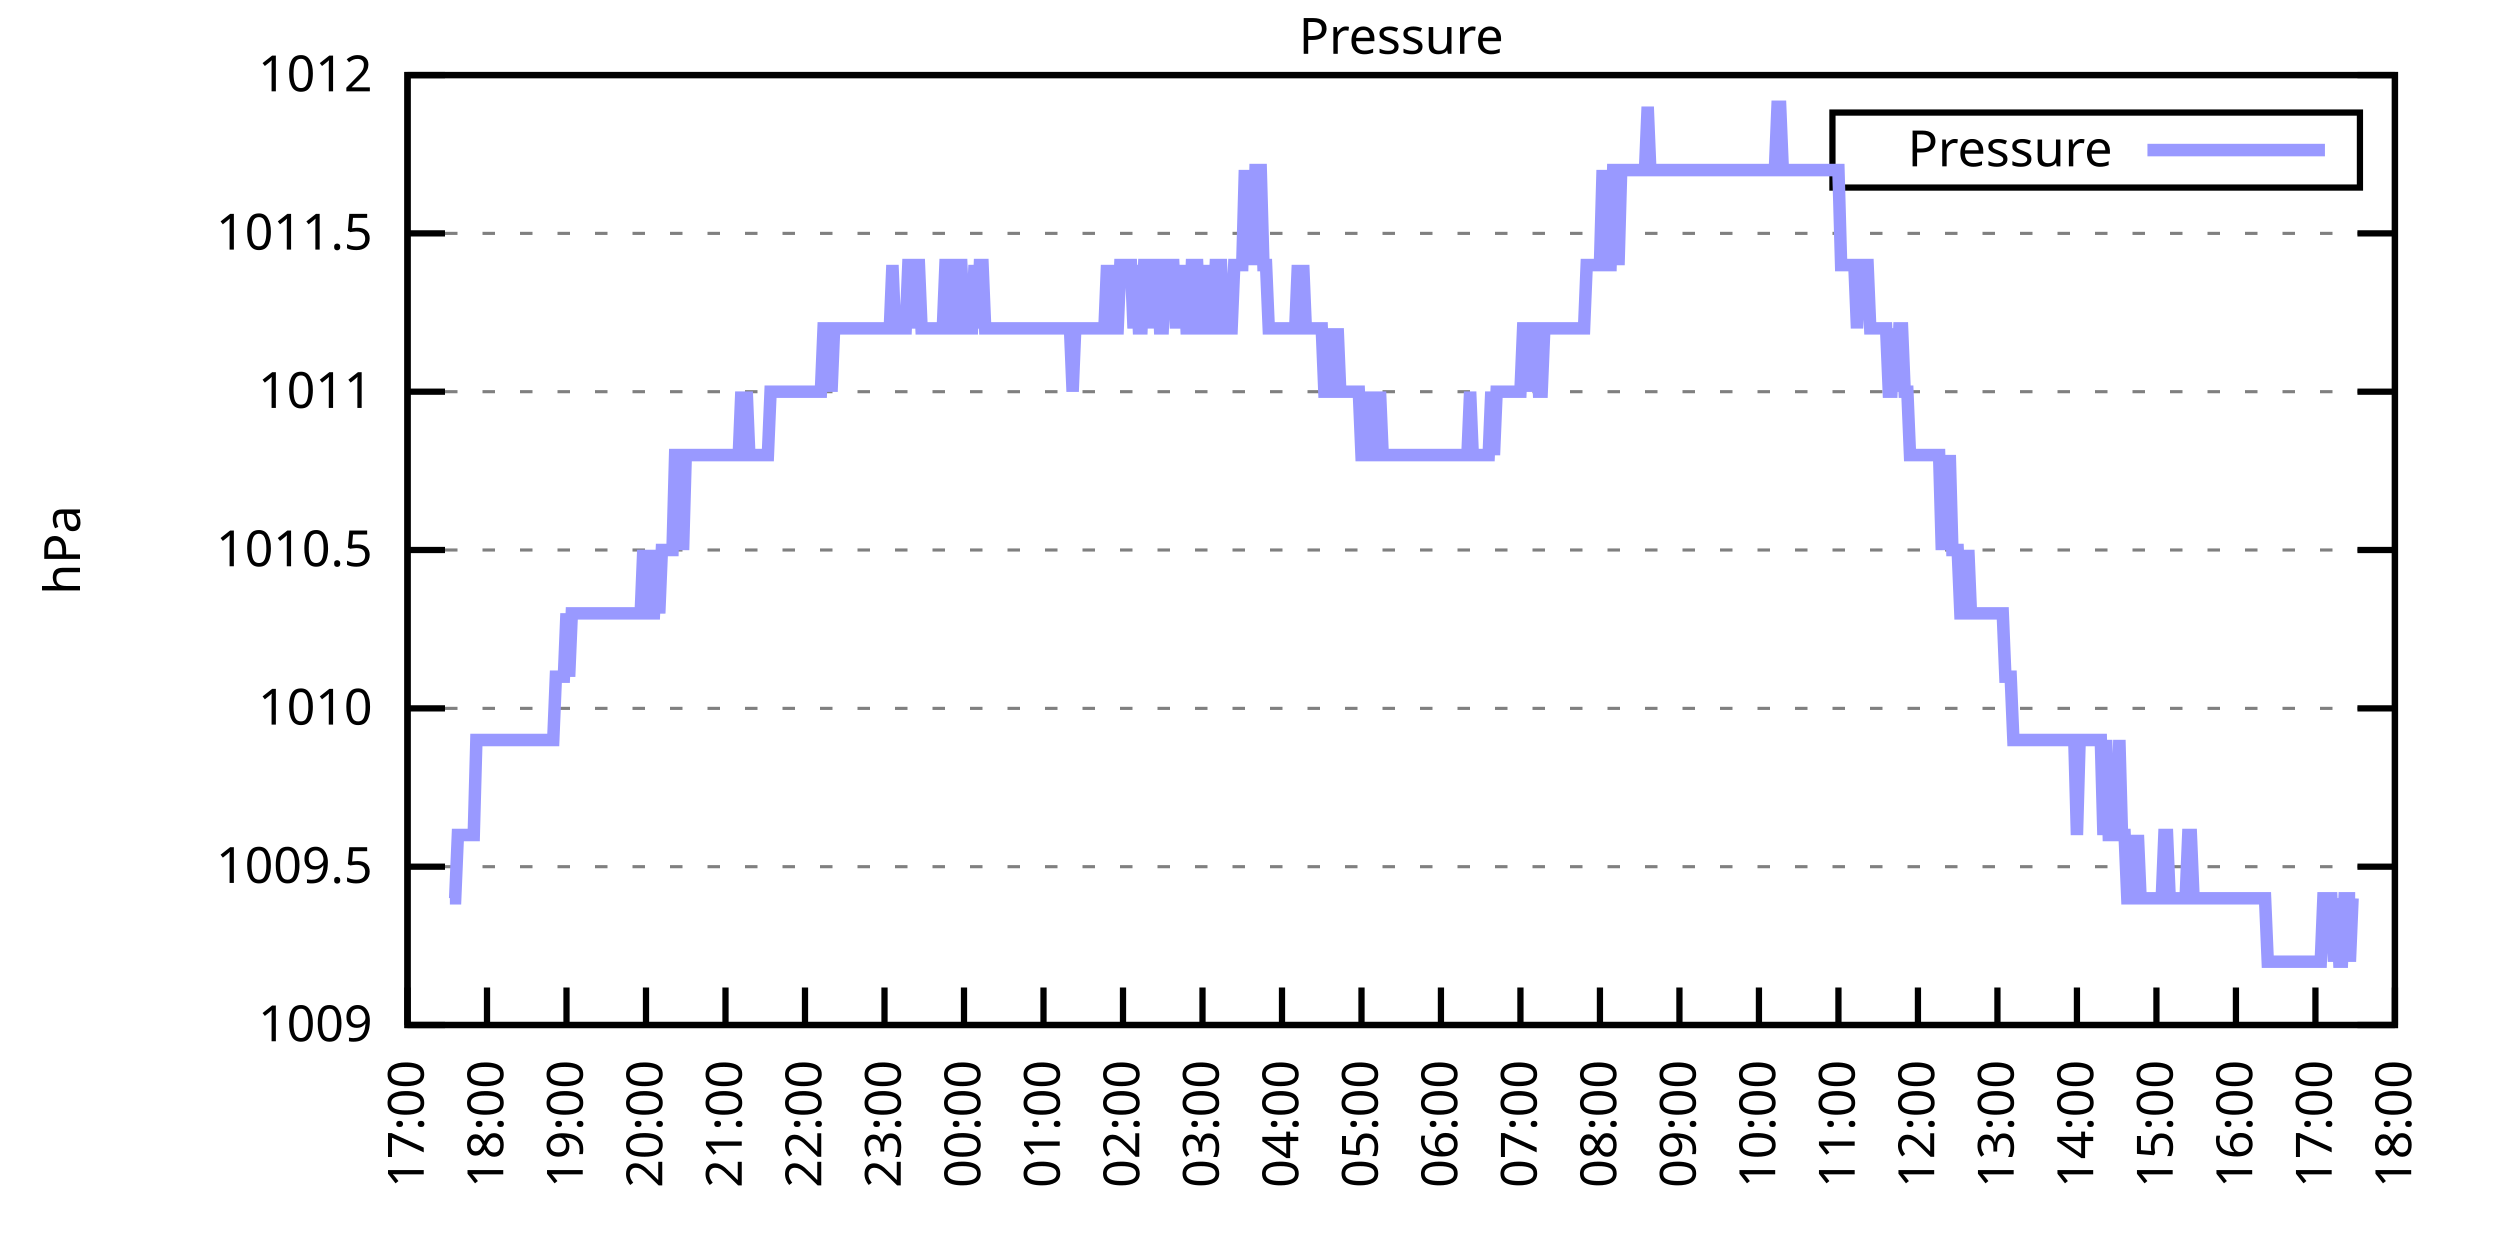
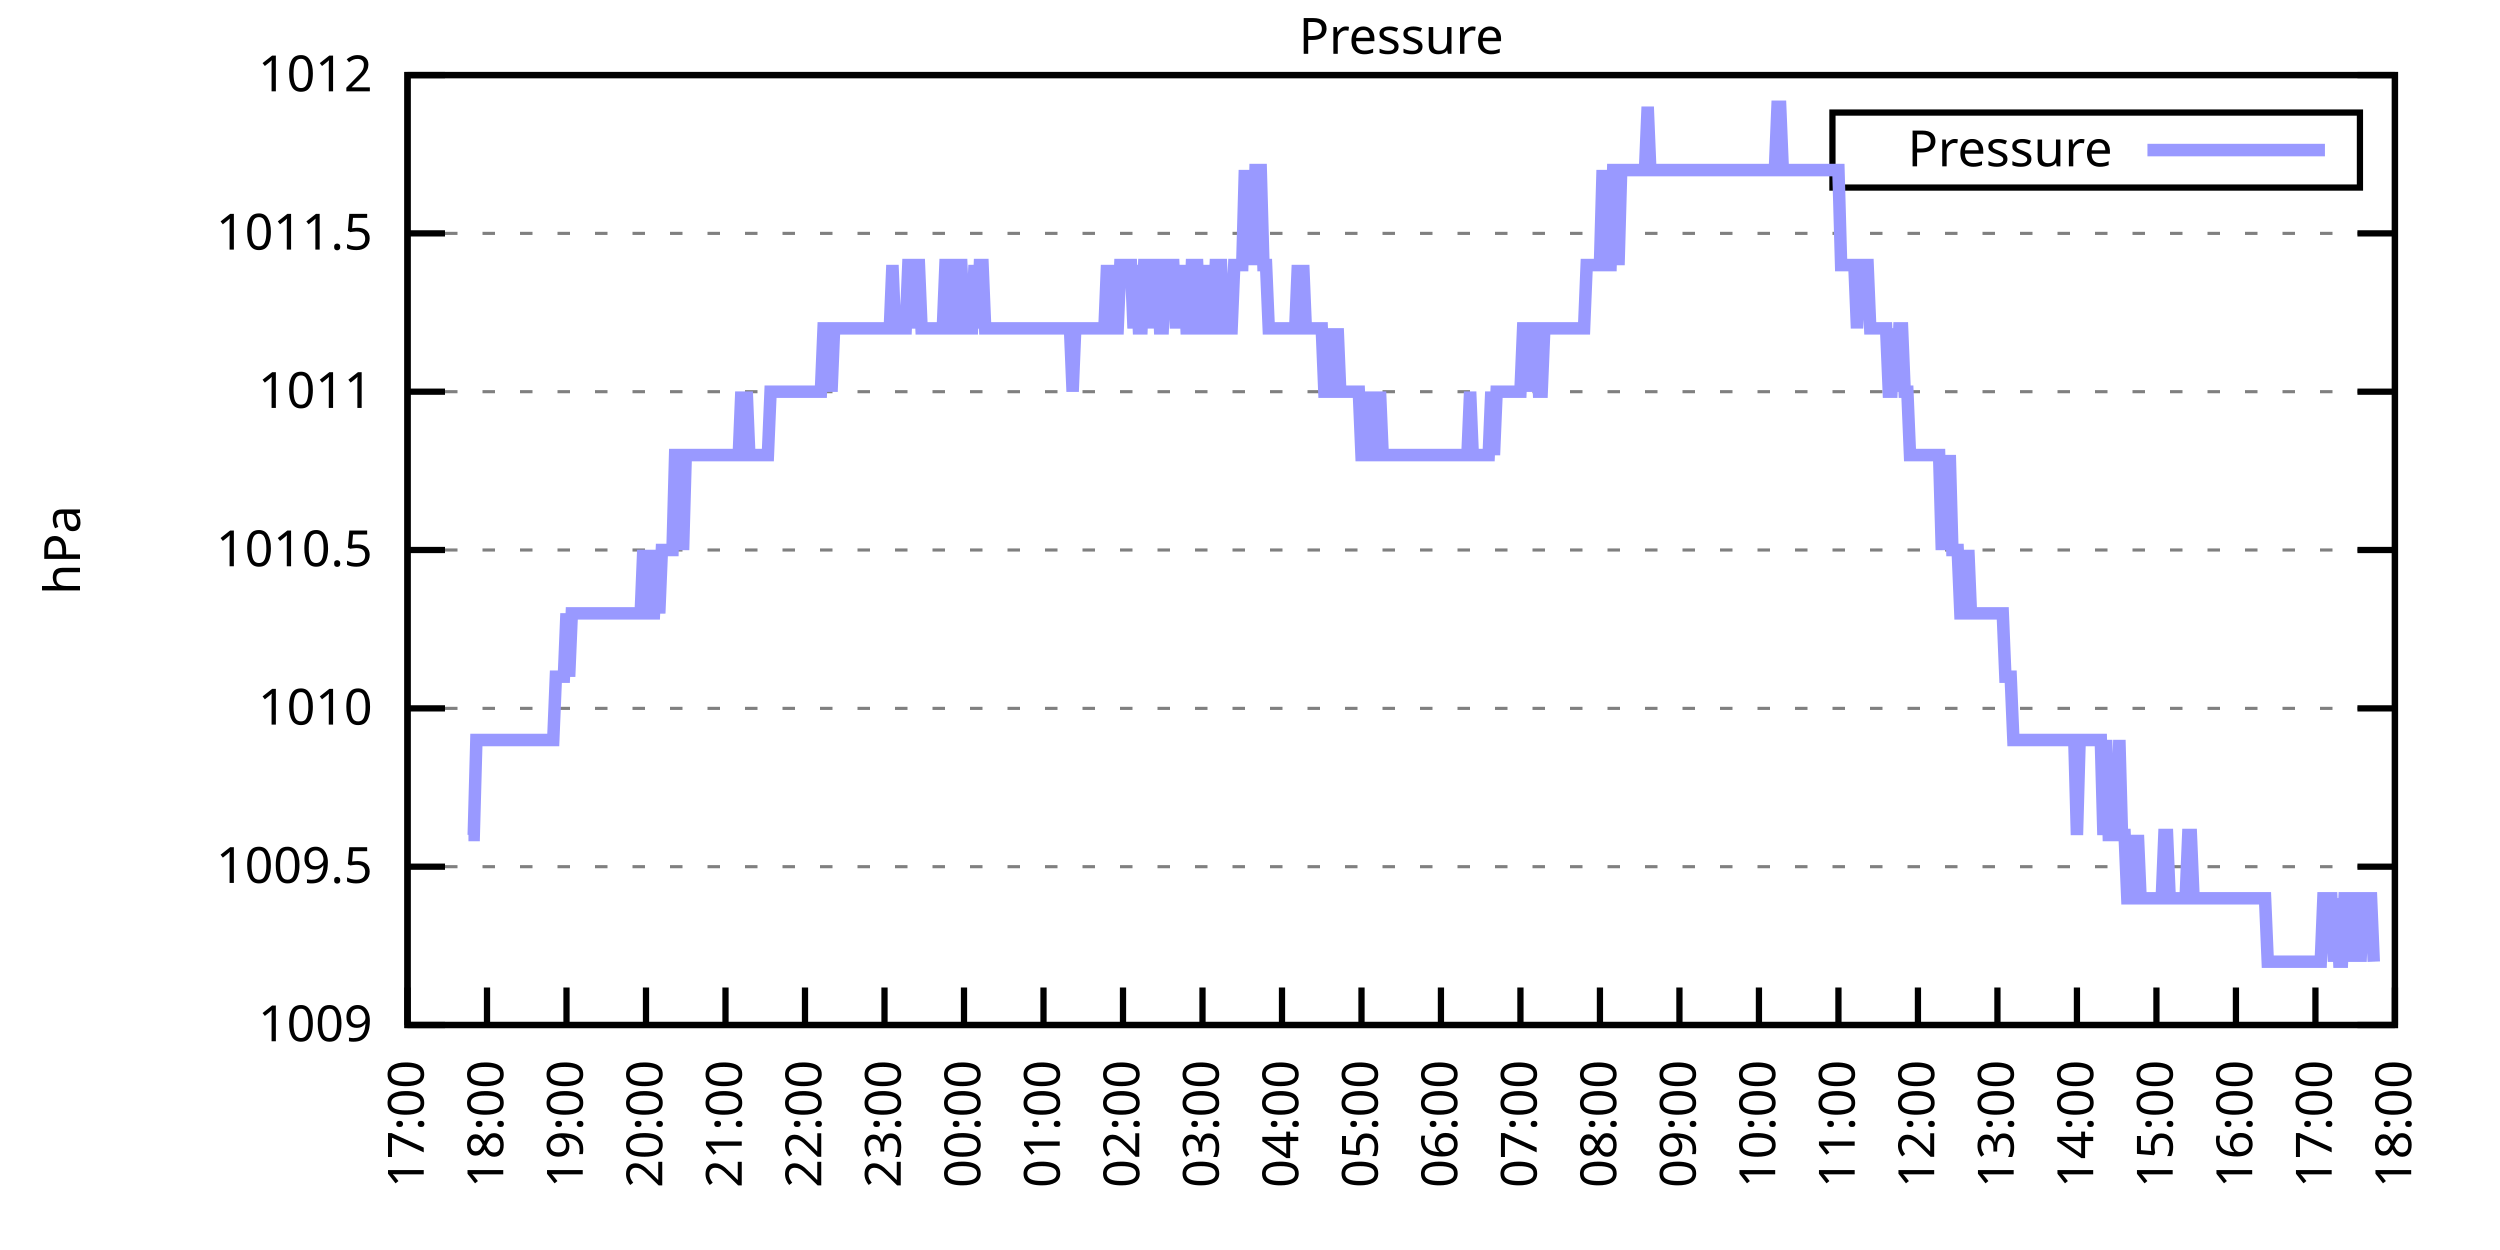
<svg xmlns="http://www.w3.org/2000/svg" xmlns:xlink="http://www.w3.org/1999/xlink" width="400" height="200" viewBox="0 0 400 200">
  <g id="gnuplot_canvas">
    <rect x="0" y="0" width="400" height="200" fill="none" />
    <defs>
      <circle id="gpDot" r="0.5" stroke-width="0.5" stroke="currentColor" />
      <path id="gpPt0" stroke-width="0.333" stroke="currentColor" d="M-1,0 h2 M0,-1 v2" />
      <path id="gpPt1" stroke-width="0.333" stroke="currentColor" d="M-1,-1 L1,1 M1,-1 L-1,1" />
      <path id="gpPt2" stroke-width="0.333" stroke="currentColor" d="M-1,0 L1,0 M0,-1 L0,1 M-1,-1 L1,1 M-1,1 L1,-1" />
      <rect id="gpPt3" stroke-width="0.333" stroke="currentColor" x="-1" y="-1" width="2" height="2" />
      <rect id="gpPt4" stroke-width="0.333" stroke="currentColor" fill="currentColor" x="-1" y="-1" width="2" height="2" />
      <circle id="gpPt5" stroke-width="0.333" stroke="currentColor" cx="0" cy="0" r="1" />
      <use xlink:href="#gpPt5" id="gpPt6" fill="currentColor" stroke="none" />
      <path id="gpPt7" stroke-width="0.333" stroke="currentColor" d="M0,-1.33 L-1.33,0.67 L1.33,0.67 z" />
      <use xlink:href="#gpPt7" id="gpPt8" fill="currentColor" stroke="none" />
      <use xlink:href="#gpPt7" id="gpPt9" stroke="currentColor" transform="rotate(180)" />
      <use xlink:href="#gpPt9" id="gpPt10" fill="currentColor" stroke="none" />
      <use xlink:href="#gpPt3" id="gpPt11" stroke="currentColor" transform="rotate(45)" />
      <use xlink:href="#gpPt11" id="gpPt12" fill="currentColor" stroke="none" />
      <path id="gpPt13" stroke-width="0.333" stroke="currentColor" d="M0,1.330 L1.265,0.411 L0.782,-1.067 L-0.782,-1.076 L-1.265,0.411 z" />
      <use xlink:href="#gpPt13" id="gpPt14" fill="currentColor" stroke="none" />
      <filter id="textbox" filterUnits="objectBoundingBox" x="0" y="0" height="1" width="1">
        <feFlood flood-color="white" flood-opacity="1" result="bgnd" />
        <feComposite in="SourceGraphic" in2="bgnd" operator="atop" />
      </filter>
      <filter id="greybox" filterUnits="objectBoundingBox" x="0" y="0" height="1" width="1">
        <feFlood flood-color="lightgrey" flood-opacity="1" result="grey" />
        <feComposite in="SourceGraphic" in2="grey" operator="atop" />
      </filter>
    </defs>
    <g fill="none" color="white" stroke="currentColor" stroke-width="1.00" stroke-linecap="butt" stroke-linejoin="miter">
</g>
    <g fill="none" color="black" stroke="currentColor" stroke-width="1.00" stroke-linecap="butt" stroke-linejoin="miter">
      <g stroke="none" shape-rendering="crispEdges">
        <polygon fill="rgb(255, 255, 255)" points="65.20,164.00 383.18,164.00 383.18,12.02 65.20,12.02 " />
      </g>
    </g>
    <g fill="none" color="black" stroke="currentColor" stroke-width="1.00" stroke-linecap="butt" stroke-linejoin="miter">
</g>
    <g fill="none" color="black" stroke="black" stroke-width="0.50" stroke-linecap="butt" stroke-linejoin="miter">
</g>
    <g fill="none" color="gray" stroke="currentColor" stroke-width="0.50" stroke-linecap="butt" stroke-linejoin="miter">
      <path stroke="gray" stroke-dasharray="2,4" class="gridline" d="M65.20,164.00 L383.19,164.00  " />
    </g>
    <g fill="none" color="gray" stroke="gray" stroke-width="1.00" stroke-linecap="butt" stroke-linejoin="miter">
</g>
    <g fill="none" color="black" stroke="currentColor" stroke-width="1.00" stroke-linecap="butt" stroke-linejoin="miter">
      <path stroke="black" d="M65.20,164.00 L71.20,164.00 M383.19,164.00 L377.19,164.00  " />
      <g transform="translate(59.60,166.60)" stroke="none" fill="black" font-family="Sans" font-size="8.00" text-anchor="end">
        <text>
          <tspan font-family="Sans"> 1009</tspan>
        </text>
      </g>
    </g>
    <g fill="none" color="black" stroke="currentColor" stroke-width="1.00" stroke-linecap="butt" stroke-linejoin="miter">
</g>
    <g fill="none" color="black" stroke="black" stroke-width="0.50" stroke-linecap="butt" stroke-linejoin="miter">
</g>
    <g fill="none" color="gray" stroke="currentColor" stroke-width="0.50" stroke-linecap="butt" stroke-linejoin="miter">
      <path stroke="gray" stroke-dasharray="2,4" class="gridline" d="M65.20,138.67 L383.19,138.67  " />
    </g>
    <g fill="none" color="gray" stroke="gray" stroke-width="1.00" stroke-linecap="butt" stroke-linejoin="miter">
</g>
    <g fill="none" color="black" stroke="currentColor" stroke-width="1.00" stroke-linecap="butt" stroke-linejoin="miter">
      <path stroke="black" d="M65.20,138.67 L71.20,138.67 M383.19,138.67 L377.19,138.67  " />
      <g transform="translate(59.60,141.27)" stroke="none" fill="black" font-family="Sans" font-size="8.00" text-anchor="end">
        <text>
          <tspan font-family="Sans"> 1009.5</tspan>
        </text>
      </g>
    </g>
    <g fill="none" color="black" stroke="currentColor" stroke-width="1.00" stroke-linecap="butt" stroke-linejoin="miter">
</g>
    <g fill="none" color="black" stroke="black" stroke-width="0.50" stroke-linecap="butt" stroke-linejoin="miter">
</g>
    <g fill="none" color="gray" stroke="currentColor" stroke-width="0.50" stroke-linecap="butt" stroke-linejoin="miter">
      <path stroke="gray" stroke-dasharray="2,4" class="gridline" d="M65.20,113.34 L383.19,113.34  " />
    </g>
    <g fill="none" color="gray" stroke="gray" stroke-width="1.00" stroke-linecap="butt" stroke-linejoin="miter">
</g>
    <g fill="none" color="black" stroke="currentColor" stroke-width="1.00" stroke-linecap="butt" stroke-linejoin="miter">
      <path stroke="black" d="M65.20,113.34 L71.20,113.34 M383.19,113.34 L377.19,113.34  " />
      <g transform="translate(59.60,115.94)" stroke="none" fill="black" font-family="Sans" font-size="8.00" text-anchor="end">
        <text>
          <tspan font-family="Sans"> 1010</tspan>
        </text>
      </g>
    </g>
    <g fill="none" color="black" stroke="currentColor" stroke-width="1.00" stroke-linecap="butt" stroke-linejoin="miter">
</g>
    <g fill="none" color="black" stroke="black" stroke-width="0.50" stroke-linecap="butt" stroke-linejoin="miter">
</g>
    <g fill="none" color="gray" stroke="currentColor" stroke-width="0.50" stroke-linecap="butt" stroke-linejoin="miter">
      <path stroke="gray" stroke-dasharray="2,4" class="gridline" d="M65.20,88.00 L383.19,88.00  " />
    </g>
    <g fill="none" color="gray" stroke="gray" stroke-width="1.00" stroke-linecap="butt" stroke-linejoin="miter">
</g>
    <g fill="none" color="black" stroke="currentColor" stroke-width="1.00" stroke-linecap="butt" stroke-linejoin="miter">
      <path stroke="black" d="M65.20,88.00 L71.20,88.00 M383.19,88.00 L377.19,88.00  " />
      <g transform="translate(59.60,90.60)" stroke="none" fill="black" font-family="Sans" font-size="8.00" text-anchor="end">
        <text>
          <tspan font-family="Sans"> 1010.5</tspan>
        </text>
      </g>
    </g>
    <g fill="none" color="black" stroke="currentColor" stroke-width="1.00" stroke-linecap="butt" stroke-linejoin="miter">
</g>
    <g fill="none" color="black" stroke="black" stroke-width="0.50" stroke-linecap="butt" stroke-linejoin="miter">
</g>
    <g fill="none" color="gray" stroke="currentColor" stroke-width="0.50" stroke-linecap="butt" stroke-linejoin="miter">
      <path stroke="gray" stroke-dasharray="2,4" class="gridline" d="M65.20,62.67 L383.19,62.67  " />
    </g>
    <g fill="none" color="gray" stroke="gray" stroke-width="1.00" stroke-linecap="butt" stroke-linejoin="miter">
</g>
    <g fill="none" color="black" stroke="currentColor" stroke-width="1.00" stroke-linecap="butt" stroke-linejoin="miter">
      <path stroke="black" d="M65.20,62.67 L71.20,62.67 M383.19,62.67 L377.19,62.67  " />
      <g transform="translate(59.60,65.27)" stroke="none" fill="black" font-family="Sans" font-size="8.00" text-anchor="end">
        <text>
          <tspan font-family="Sans"> 1011</tspan>
        </text>
      </g>
    </g>
    <g fill="none" color="black" stroke="currentColor" stroke-width="1.00" stroke-linecap="butt" stroke-linejoin="miter">
</g>
    <g fill="none" color="black" stroke="black" stroke-width="0.50" stroke-linecap="butt" stroke-linejoin="miter">
</g>
    <g fill="none" color="gray" stroke="currentColor" stroke-width="0.50" stroke-linecap="butt" stroke-linejoin="miter">
      <path stroke="gray" stroke-dasharray="2,4" class="gridline" d="M65.20,37.34 L383.19,37.34  " />
    </g>
    <g fill="none" color="gray" stroke="gray" stroke-width="1.00" stroke-linecap="butt" stroke-linejoin="miter">
</g>
    <g fill="none" color="black" stroke="currentColor" stroke-width="1.00" stroke-linecap="butt" stroke-linejoin="miter">
      <path stroke="black" d="M65.20,37.34 L71.20,37.34 M383.19,37.34 L377.19,37.34  " />
      <g transform="translate(59.60,39.94)" stroke="none" fill="black" font-family="Sans" font-size="8.00" text-anchor="end">
        <text>
          <tspan font-family="Sans"> 1011.5</tspan>
        </text>
      </g>
    </g>
    <g fill="none" color="black" stroke="currentColor" stroke-width="1.00" stroke-linecap="butt" stroke-linejoin="miter">
</g>
    <g fill="none" color="black" stroke="black" stroke-width="0.50" stroke-linecap="butt" stroke-linejoin="miter">
</g>
    <g fill="none" color="gray" stroke="currentColor" stroke-width="0.50" stroke-linecap="butt" stroke-linejoin="miter">
      <path stroke="gray" stroke-dasharray="2,4" class="gridline" d="M65.20,12.01 L383.19,12.01  " />
    </g>
    <g fill="none" color="gray" stroke="gray" stroke-width="1.00" stroke-linecap="butt" stroke-linejoin="miter">
</g>
    <g fill="none" color="black" stroke="currentColor" stroke-width="1.00" stroke-linecap="butt" stroke-linejoin="miter">
      <path stroke="black" d="M65.20,12.01 L71.20,12.01 M383.19,12.01 L377.19,12.01  " />
      <g transform="translate(59.60,14.61)" stroke="none" fill="black" font-family="Sans" font-size="8.00" text-anchor="end">
        <text>
          <tspan font-family="Sans"> 1012</tspan>
        </text>
      </g>
    </g>
    <g fill="none" color="black" stroke="currentColor" stroke-width="1.00" stroke-linecap="butt" stroke-linejoin="miter">
      <path stroke="black" d="M65.20,164.00 L65.20,158.00  " />
      <g transform="translate(67.80,169.60) rotate(270.00)" stroke="none" fill="black" font-family="Sans" font-size="8.00" text-anchor="end">
        <text>
          <tspan font-family="Sans">17:00</tspan>
        </text>
      </g>
    </g>
    <g fill="none" color="black" stroke="currentColor" stroke-width="1.00" stroke-linecap="butt" stroke-linejoin="miter">
      <path stroke="black" d="M77.92,164.00 L77.92,158.00  " />
      <g transform="translate(80.52,169.60) rotate(270.00)" stroke="none" fill="black" font-family="Sans" font-size="8.00" text-anchor="end">
        <text>
          <tspan font-family="Sans">18:00</tspan>
        </text>
      </g>
    </g>
    <g fill="none" color="black" stroke="currentColor" stroke-width="1.00" stroke-linecap="butt" stroke-linejoin="miter">
      <path stroke="black" d="M90.64,164.00 L90.64,158.00  " />
      <g transform="translate(93.24,169.60) rotate(270.00)" stroke="none" fill="black" font-family="Sans" font-size="8.00" text-anchor="end">
        <text>
          <tspan font-family="Sans">19:00</tspan>
        </text>
      </g>
    </g>
    <g fill="none" color="black" stroke="currentColor" stroke-width="1.00" stroke-linecap="butt" stroke-linejoin="miter">
      <path stroke="black" d="M103.36,164.00 L103.36,158.00  " />
      <g transform="translate(105.96,169.60) rotate(270.00)" stroke="none" fill="black" font-family="Sans" font-size="8.00" text-anchor="end">
        <text>
          <tspan font-family="Sans">20:00</tspan>
        </text>
      </g>
    </g>
    <g fill="none" color="black" stroke="currentColor" stroke-width="1.00" stroke-linecap="butt" stroke-linejoin="miter">
      <path stroke="black" d="M116.08,164.00 L116.08,158.00  " />
      <g transform="translate(118.68,169.60) rotate(270.00)" stroke="none" fill="black" font-family="Sans" font-size="8.00" text-anchor="end">
        <text>
          <tspan font-family="Sans">21:00</tspan>
        </text>
      </g>
    </g>
    <g fill="none" color="black" stroke="currentColor" stroke-width="1.00" stroke-linecap="butt" stroke-linejoin="miter">
      <path stroke="black" d="M128.80,164.00 L128.80,158.00  " />
      <g transform="translate(131.40,169.60) rotate(270.00)" stroke="none" fill="black" font-family="Sans" font-size="8.00" text-anchor="end">
        <text>
          <tspan font-family="Sans">22:00</tspan>
        </text>
      </g>
    </g>
    <g fill="none" color="black" stroke="currentColor" stroke-width="1.00" stroke-linecap="butt" stroke-linejoin="miter">
      <path stroke="black" d="M141.52,164.00 L141.52,158.00  " />
      <g transform="translate(144.12,169.60) rotate(270.00)" stroke="none" fill="black" font-family="Sans" font-size="8.00" text-anchor="end">
        <text>
          <tspan font-family="Sans">23:00</tspan>
        </text>
      </g>
    </g>
    <g fill="none" color="black" stroke="currentColor" stroke-width="1.00" stroke-linecap="butt" stroke-linejoin="miter">
      <path stroke="black" d="M154.24,164.00 L154.24,158.00  " />
      <g transform="translate(156.84,169.60) rotate(270.00)" stroke="none" fill="black" font-family="Sans" font-size="8.00" text-anchor="end">
        <text>
          <tspan font-family="Sans">00:00</tspan>
        </text>
      </g>
    </g>
    <g fill="none" color="black" stroke="currentColor" stroke-width="1.00" stroke-linecap="butt" stroke-linejoin="miter">
      <path stroke="black" d="M166.96,164.00 L166.96,158.00  " />
      <g transform="translate(169.56,169.60) rotate(270.00)" stroke="none" fill="black" font-family="Sans" font-size="8.00" text-anchor="end">
        <text>
          <tspan font-family="Sans">01:00</tspan>
        </text>
      </g>
    </g>
    <g fill="none" color="black" stroke="currentColor" stroke-width="1.00" stroke-linecap="butt" stroke-linejoin="miter">
      <path stroke="black" d="M179.68,164.00 L179.68,158.00  " />
      <g transform="translate(182.28,169.60) rotate(270.00)" stroke="none" fill="black" font-family="Sans" font-size="8.00" text-anchor="end">
        <text>
          <tspan font-family="Sans">02:00</tspan>
        </text>
      </g>
    </g>
    <g fill="none" color="black" stroke="currentColor" stroke-width="1.00" stroke-linecap="butt" stroke-linejoin="miter">
      <path stroke="black" d="M192.40,164.00 L192.40,158.00  " />
      <g transform="translate(195.00,169.60) rotate(270.00)" stroke="none" fill="black" font-family="Sans" font-size="8.00" text-anchor="end">
        <text>
          <tspan font-family="Sans">03:00</tspan>
        </text>
      </g>
    </g>
    <g fill="none" color="black" stroke="currentColor" stroke-width="1.00" stroke-linecap="butt" stroke-linejoin="miter">
      <path stroke="black" d="M205.12,164.00 L205.12,158.00  " />
      <g transform="translate(207.72,169.60) rotate(270.00)" stroke="none" fill="black" font-family="Sans" font-size="8.00" text-anchor="end">
        <text>
          <tspan font-family="Sans">04:00</tspan>
        </text>
      </g>
    </g>
    <g fill="none" color="black" stroke="currentColor" stroke-width="1.00" stroke-linecap="butt" stroke-linejoin="miter">
      <path stroke="black" d="M217.84,164.00 L217.84,158.00  " />
      <g transform="translate(220.44,169.60) rotate(270.00)" stroke="none" fill="black" font-family="Sans" font-size="8.00" text-anchor="end">
        <text>
          <tspan font-family="Sans">05:00</tspan>
        </text>
      </g>
    </g>
    <g fill="none" color="black" stroke="currentColor" stroke-width="1.00" stroke-linecap="butt" stroke-linejoin="miter">
      <path stroke="black" d="M230.55,164.00 L230.55,158.00  " />
      <g transform="translate(233.15,169.60) rotate(270.00)" stroke="none" fill="black" font-family="Sans" font-size="8.00" text-anchor="end">
        <text>
          <tspan font-family="Sans">06:00</tspan>
        </text>
      </g>
    </g>
    <g fill="none" color="black" stroke="currentColor" stroke-width="1.00" stroke-linecap="butt" stroke-linejoin="miter">
      <path stroke="black" d="M243.27,164.00 L243.27,158.00  " />
      <g transform="translate(245.87,169.60) rotate(270.00)" stroke="none" fill="black" font-family="Sans" font-size="8.00" text-anchor="end">
        <text>
          <tspan font-family="Sans">07:00</tspan>
        </text>
      </g>
    </g>
    <g fill="none" color="black" stroke="currentColor" stroke-width="1.00" stroke-linecap="butt" stroke-linejoin="miter">
      <path stroke="black" d="M255.99,164.00 L255.99,158.00  " />
      <g transform="translate(258.59,169.60) rotate(270.00)" stroke="none" fill="black" font-family="Sans" font-size="8.00" text-anchor="end">
        <text>
          <tspan font-family="Sans">08:00</tspan>
        </text>
      </g>
    </g>
    <g fill="none" color="black" stroke="currentColor" stroke-width="1.00" stroke-linecap="butt" stroke-linejoin="miter">
      <path stroke="black" d="M268.71,164.00 L268.71,158.00  " />
      <g transform="translate(271.31,169.60) rotate(270.00)" stroke="none" fill="black" font-family="Sans" font-size="8.00" text-anchor="end">
        <text>
          <tspan font-family="Sans">09:00</tspan>
        </text>
      </g>
    </g>
    <g fill="none" color="black" stroke="currentColor" stroke-width="1.00" stroke-linecap="butt" stroke-linejoin="miter">
      <path stroke="black" d="M281.43,164.00 L281.43,158.00  " />
      <g transform="translate(284.03,169.60) rotate(270.00)" stroke="none" fill="black" font-family="Sans" font-size="8.00" text-anchor="end">
        <text>
          <tspan font-family="Sans">10:00</tspan>
        </text>
      </g>
    </g>
    <g fill="none" color="black" stroke="currentColor" stroke-width="1.00" stroke-linecap="butt" stroke-linejoin="miter">
      <path stroke="black" d="M294.15,164.00 L294.15,158.00  " />
      <g transform="translate(296.75,169.60) rotate(270.00)" stroke="none" fill="black" font-family="Sans" font-size="8.00" text-anchor="end">
        <text>
          <tspan font-family="Sans">11:00</tspan>
        </text>
      </g>
    </g>
    <g fill="none" color="black" stroke="currentColor" stroke-width="1.00" stroke-linecap="butt" stroke-linejoin="miter">
      <path stroke="black" d="M306.87,164.00 L306.87,158.00  " />
      <g transform="translate(309.47,169.60) rotate(270.00)" stroke="none" fill="black" font-family="Sans" font-size="8.00" text-anchor="end">
        <text>
          <tspan font-family="Sans">12:00</tspan>
        </text>
      </g>
    </g>
    <g fill="none" color="black" stroke="currentColor" stroke-width="1.00" stroke-linecap="butt" stroke-linejoin="miter">
      <path stroke="black" d="M319.59,164.00 L319.59,158.00  " />
      <g transform="translate(322.19,169.60) rotate(270.00)" stroke="none" fill="black" font-family="Sans" font-size="8.00" text-anchor="end">
        <text>
          <tspan font-family="Sans">13:00</tspan>
        </text>
      </g>
    </g>
    <g fill="none" color="black" stroke="currentColor" stroke-width="1.00" stroke-linecap="butt" stroke-linejoin="miter">
      <path stroke="black" d="M332.31,164.00 L332.31,158.00  " />
      <g transform="translate(334.91,169.60) rotate(270.00)" stroke="none" fill="black" font-family="Sans" font-size="8.00" text-anchor="end">
        <text>
          <tspan font-family="Sans">14:00</tspan>
        </text>
      </g>
    </g>
    <g fill="none" color="black" stroke="currentColor" stroke-width="1.00" stroke-linecap="butt" stroke-linejoin="miter">
      <path stroke="black" d="M345.03,164.00 L345.03,158.00  " />
      <g transform="translate(347.63,169.60) rotate(270.00)" stroke="none" fill="black" font-family="Sans" font-size="8.00" text-anchor="end">
        <text>
          <tspan font-family="Sans">15:00</tspan>
        </text>
      </g>
    </g>
    <g fill="none" color="black" stroke="currentColor" stroke-width="1.00" stroke-linecap="butt" stroke-linejoin="miter">
      <path stroke="black" d="M357.75,164.00 L357.75,158.00  " />
      <g transform="translate(360.35,169.60) rotate(270.00)" stroke="none" fill="black" font-family="Sans" font-size="8.00" text-anchor="end">
        <text>
          <tspan font-family="Sans">16:00</tspan>
        </text>
      </g>
    </g>
    <g fill="none" color="black" stroke="currentColor" stroke-width="1.00" stroke-linecap="butt" stroke-linejoin="miter">
      <path stroke="black" d="M370.47,164.00 L370.47,158.00  " />
      <g transform="translate(373.07,169.60) rotate(270.00)" stroke="none" fill="black" font-family="Sans" font-size="8.00" text-anchor="end">
        <text>
          <tspan font-family="Sans">17:00</tspan>
        </text>
      </g>
    </g>
    <g fill="none" color="black" stroke="currentColor" stroke-width="1.00" stroke-linecap="butt" stroke-linejoin="miter">
      <path stroke="black" d="M383.19,164.00 L383.19,158.00  " />
      <g transform="translate(385.79,169.60) rotate(270.00)" stroke="none" fill="black" font-family="Sans" font-size="8.00" text-anchor="end">
        <text>
          <tspan font-family="Sans">18:00</tspan>
        </text>
      </g>
    </g>
    <g fill="none" color="black" stroke="currentColor" stroke-width="1.00" stroke-linecap="butt" stroke-linejoin="miter">
</g>
    <g fill="none" color="black" stroke="currentColor" stroke-width="1.00" stroke-linecap="butt" stroke-linejoin="miter">
      <path stroke="black" d="M65.20,12.01 L65.20,164.00 L383.19,164.00 L383.19,12.01 L65.20,12.01 Z  " />
    </g>
    <g fill="none" color="black" stroke="currentColor" stroke-width="1.00" stroke-linecap="butt" stroke-linejoin="miter">
</g>
    <g fill="none" color="black" stroke="currentColor" stroke-width="1.00" stroke-linecap="butt" stroke-linejoin="miter">
      <path stroke="black" d="M293.19,30.01 L293.19,18.01 L377.59,18.01 L377.59,30.01 L293.19,30.01 Z  " />
    </g>
    <g id="Pressure_plot_1">
      <g fill="none" color="white" stroke="black" stroke-width="2.00" stroke-linecap="butt" stroke-linejoin="miter">
</g>
      <g fill="none" color="black" stroke="currentColor" stroke-width="2.00" stroke-linecap="butt" stroke-linejoin="miter">
        <g transform="translate(337.99,26.61)" stroke="none" fill="black" font-family="Sans" font-size="8.00" text-anchor="end">
          <text>
            <tspan font-family="Sans">Pressure</tspan>
          </text>
        </g>
      </g>
      <g fill="none" color="black" stroke="currentColor" stroke-width="2.00" stroke-linecap="butt" stroke-linejoin="miter">
-         <path stroke="rgb(153, 153, 255)" d="M343.59,24.01 L371.99,24.01 M71.98,143.73 L72.41,143.73 L72.83,143.73 L73.26,133.60 L73.68,133.60 L74.10,133.60   L74.53,133.60 L74.95,133.60 L75.38,133.60 L75.80,133.60 L76.22,118.40 L76.65,118.40 L77.07,118.40 L77.50,118.40   L77.92,118.40 L78.34,118.40 L78.77,118.40 L79.19,118.40 L79.62,118.40 L80.04,118.40 L80.46,118.40 L80.89,118.40   L81.31,118.40 L81.74,118.40 L82.16,118.40 L82.58,118.40 L83.01,118.40 L83.43,118.40 L83.86,118.40 L84.28,118.40   L84.70,118.40 L85.13,118.40 L85.55,118.40 L85.98,118.40 L86.40,118.40 L86.82,118.40 L87.25,118.40 L87.67,118.40   L88.10,118.40 L88.52,118.40 L88.94,108.27 L89.37,108.27 L89.79,108.27 L90.22,108.27 L90.64,98.14 L91.06,108.27   L91.49,98.14 L91.91,98.14 L92.34,98.14 L92.76,98.14 L93.18,98.14 L93.61,98.14 L94.03,98.14 L94.46,98.14   L94.88,98.14 L95.30,98.14 L95.73,98.14 L96.15,98.14 L96.58,98.14 L97.00,98.14 L97.42,98.14 L97.85,98.14   L98.27,98.14 L98.69,98.14 L99.12,98.14 L99.54,98.14 L99.97,98.14 L100.39,98.14 L100.81,98.14 L101.24,98.14   L101.66,98.14 L102.09,98.14 L102.51,98.14 L102.93,88.00 L103.36,98.14 L103.78,88.00 L104.21,98.14 L104.63,98.14   L105.05,88.00 L105.48,98.14 L105.90,88.00 L106.33,88.00 L106.75,88.00 L107.17,88.00 L107.60,88.00 L108.02,72.81   L108.45,72.81 L108.87,72.81 L109.29,88.00 L109.72,72.81 L110.14,72.81 L110.57,72.81 L110.99,72.81 L111.41,72.81   L111.84,72.81 L112.26,72.81 L112.69,72.81 L113.11,72.81 L113.53,72.81 L113.96,72.81 L114.38,72.81 L114.81,72.81   L115.23,72.81 L115.87,72.81 L116.50,72.81 L116.93,72.81 L117.35,72.81 L117.77,72.81 L118.20,72.81 L118.62,62.67   L119.05,72.81 L119.47,62.67 L119.89,72.81 L120.32,72.81 L120.74,72.81 L121.17,72.81 L121.59,72.81 L122.01,72.81   L122.44,72.81 L122.86,72.81 L123.29,62.67 L123.71,62.67 L124.13,62.67 L124.56,62.67 L124.98,62.67 L125.41,62.67   L125.83,62.67 L126.25,62.67 L126.68,62.67 L127.10,62.67 L127.53,62.67 L127.95,62.67 L128.37,62.67 L128.80,62.67   L129.22,62.67 L129.65,62.67 L130.07,62.67 L130.49,62.67 L130.92,62.67 L131.34,62.67 L131.77,52.54 L132.19,52.54   L132.61,52.54 L133.04,62.67 L133.46,52.54 L133.89,52.54 L134.31,52.54 L134.73,52.54 L135.16,52.54 L135.58,52.54   L136.01,52.54 L136.43,52.54 L136.85,52.54 L137.28,52.54 L137.70,52.54 L138.13,52.54 L138.55,52.54 L138.97,52.54   L139.40,52.54 L139.82,52.54 L140.25,52.54 L140.67,52.54 L141.09,52.54 L141.52,52.54 L141.94,52.54 L142.37,52.54   L142.79,42.41 L143.21,52.54 L143.64,52.54 L144.06,52.54 L144.49,52.54 L144.91,52.54 L145.33,42.41 L145.76,42.41   L146.18,52.54 L146.61,42.41 L147.03,42.41 L147.45,52.54 L147.88,52.54 L148.30,52.54 L148.73,52.54 L149.15,52.54   L149.57,52.54 L150.00,52.54 L150.42,52.54 L150.85,52.54 L151.27,42.41 L151.69,42.41 L152.12,42.41 L152.54,52.54   L152.97,52.54 L153.39,42.41 L153.81,42.41 L154.24,52.54 L154.66,52.54 L155.09,52.54 L155.51,52.54 L155.93,42.41   L156.36,52.54 L156.78,42.41 L157.21,42.41 L157.63,52.54 L158.05,52.54 L158.48,52.54 L158.90,52.54 L159.33,52.54   L159.75,52.54 L160.17,52.54 L160.60,52.54 L161.02,52.54 L161.44,52.54 L161.87,52.54 L162.29,52.54 L162.72,52.54   L163.14,52.54 L163.56,52.54 L163.99,52.54 L164.41,52.54 L164.84,52.54 L165.26,52.54 L165.68,52.54 L166.11,52.54   L166.53,52.54 L166.96,52.54 L167.38,52.54 L167.80,52.54 L168.23,52.54 L168.65,52.54 L169.08,52.54 L169.50,52.54   L169.92,52.54 L170.35,52.54 L170.77,52.54 L171.20,52.54 L171.62,62.67 L172.04,52.54 L172.47,52.54 L172.89,52.54   L173.32,52.54 L173.74,52.54 L174.16,52.54 L174.59,52.54 L175.01,52.54 L175.44,52.54 L175.86,52.54 L176.28,52.54   L176.71,52.54 L177.13,42.41 L177.56,52.54 L177.98,42.41 L178.40,52.54 L178.83,52.54 L179.25,42.41 L179.68,42.41   L180.10,42.41 L180.52,42.41 L180.95,42.41 L181.37,52.54 L181.80,42.41 L182.22,52.54 L182.64,52.54 L183.07,42.41   L183.49,42.41 L183.92,42.41 L184.34,52.54 L184.76,42.41 L185.19,42.41 L185.61,52.54 L186.04,52.54 L186.46,42.41   L186.88,42.41 L187.31,42.41 L187.73,42.41 L188.16,52.54 L188.58,42.41 L189.00,52.54 L189.43,42.41 L189.85,52.54   L190.28,52.54 L190.70,42.41 L191.12,42.41 L191.55,42.41 L191.97,52.54 L192.40,52.54 L192.82,52.54 L193.24,42.41   L193.67,52.54 L194.09,52.54 L194.52,42.41 L194.94,42.41 L195.36,42.41 L195.79,52.54 L196.21,52.54 L196.64,52.54   L197.06,52.54 L197.48,42.41 L197.91,42.41 L198.33,42.41 L198.76,42.41 L199.18,27.21 L199.60,42.41 L200.03,27.21   L200.45,42.41 L200.88,27.21 L201.30,27.21 L201.72,27.21 L202.15,42.41 L202.57,42.41 L203.00,52.54 L203.42,52.54   L203.84,52.54 L204.27,52.54 L204.69,52.54 L205.12,52.54 L205.54,52.54 L205.96,52.54 L206.39,52.54 L206.81,52.54   L207.24,52.54 L207.66,42.41 L208.08,52.54 L208.51,42.41 L208.93,52.54 L209.36,52.54 L209.78,52.54 L210.20,52.54   L210.63,52.54 L211.05,52.54 L211.48,52.54 L211.90,62.67 L212.32,62.67 L212.75,62.67 L213.17,52.54 L213.60,62.67   L214.02,52.54 L214.44,62.67 L214.87,62.67 L215.29,62.67 L215.72,62.67 L216.14,62.67 L216.56,62.67 L216.99,62.67   L217.41,62.67 L217.84,72.81 L218.26,72.81 L218.68,62.67 L219.11,72.81 L219.53,62.67 L219.96,72.81 L220.38,72.81   L220.80,62.67 L221.23,72.81 L221.65,72.81 L222.08,72.81 L222.50,72.81 L222.92,72.81 L223.35,72.81 L223.77,72.81   L224.20,72.81 L224.62,72.81 L225.04,72.81 L225.47,72.81 L225.89,72.81 L226.31,72.81 L226.74,72.81 L227.16,72.81   L227.59,72.81 L228.01,72.81 L228.43,72.81 L228.86,72.81 L229.28,72.81 L229.71,72.81 L230.13,72.81 L230.55,72.81   L230.98,72.81 L231.40,72.81 L231.83,72.81 L232.25,72.81 L232.67,72.81 L233.10,72.81 L233.52,72.81 L233.95,72.81   L234.37,72.81 L234.79,72.81 L235.22,62.67 L235.64,72.81 L236.07,72.81 L236.49,72.81 L236.91,72.81 L237.34,72.81   L237.76,72.81 L238.19,72.81 L238.61,62.67 L239.03,72.81 L239.46,62.67 L239.88,62.67 L240.31,62.67 L240.73,62.67   L241.15,62.67 L241.58,62.67 L242.00,62.67 L242.43,62.67 L242.85,62.67 L243.27,62.67 L243.70,52.54 L244.12,52.54   L244.55,62.67 L244.97,52.54 L245.39,52.54 L245.82,52.54 L246.24,62.67 L246.67,62.67 L247.09,52.54 L247.51,52.54   L247.94,52.54 L248.36,52.54 L248.79,52.54 L249.21,52.54 L249.63,52.54 L250.06,52.54 L250.48,52.54 L250.91,52.54   L251.33,52.54 L251.75,52.54 L252.18,52.54 L252.60,52.54 L253.03,52.54 L253.45,52.54 L253.87,42.41 L254.30,42.41   L254.72,42.41 L255.15,42.41 L255.57,42.41 L255.99,42.41 L256.42,27.21 L256.84,42.41 L257.27,42.41 L257.69,42.41   L258.11,27.21 L258.54,27.21 L258.96,42.41 L259.39,27.21 L259.81,27.21 L260.23,27.21 L260.66,27.21 L261.08,27.21   L261.51,27.21 L261.93,27.21 L262.35,27.21 L262.78,27.21 L263.20,27.21 L263.63,17.08 L264.05,27.21 L264.47,27.21   L264.90,27.21 L265.32,27.21 L265.75,27.21 L266.17,27.21 L266.59,27.21 L267.02,27.21 L267.44,27.21 L267.87,27.21   L268.29,27.21 L268.71,27.21 L269.14,27.21 L269.56,27.21 L269.99,27.21 L270.41,27.21 L270.83,27.21 L271.26,27.21   L271.68,27.21 L272.11,27.21 L272.53,27.21 L272.95,27.21 L273.38,27.21 L273.80,27.21 L274.23,27.21 L274.65,27.21   L275.07,27.21 L275.50,27.21 L275.92,27.21 L276.35,27.21 L276.77,27.21 L277.19,27.21 L277.62,27.21 L278.04,27.21   L278.47,27.21 L278.89,27.21 L279.31,27.21 L279.74,27.21 L280.16,27.21 L280.59,27.21 L281.01,27.21 L281.43,27.21   L281.86,27.21 L282.28,27.21 L282.71,27.21 L283.13,27.21 L283.55,27.21 L283.98,27.21 L284.40,17.08 L284.83,17.08   L285.25,27.21 L285.67,27.21 L286.10,27.21 L286.52,27.21 L286.95,27.21 L287.37,27.21 L287.79,27.21 L288.22,27.21   L288.64,27.21 L289.06,27.21 L289.49,27.21 L289.91,27.21 L290.34,27.21 L290.76,27.21 L291.18,27.21 L291.61,27.21   L292.03,27.21 L292.46,27.21 L292.88,27.21 L293.30,27.21 L293.73,27.21 L294.15,27.21 L294.58,42.41 L295.00,42.41   L295.42,42.41 L295.85,42.41 L296.27,42.41 L296.70,42.41 L297.12,52.54 L297.54,42.41 L297.97,42.41 L298.39,42.41   L298.82,42.41 L299.24,52.54 L299.66,52.54 L300.09,52.54 L300.51,52.54 L300.94,52.54 L301.36,52.54 L301.78,52.54   L302.21,62.67 L302.63,62.67 L303.06,52.54 L303.48,62.67 L303.90,52.54 L304.33,52.54 L304.75,62.67 L305.18,62.67   L305.60,72.81 L306.02,72.81 L306.45,72.81 L306.87,72.81 L307.30,72.81 L307.72,72.81 L308.14,72.81 L308.57,72.81   L308.99,72.81 L309.42,72.81 L309.84,72.81 L310.26,72.81 L310.69,88.00 L311.11,72.81 L311.54,88.00 L311.96,72.81   L312.38,88.00 L312.81,88.00 L313.23,88.00 L313.66,98.14 L314.08,98.14 L314.50,98.14 L314.93,88.00 L315.35,98.14   L315.78,98.14 L316.20,98.14 L316.62,98.14 L317.05,98.14 L317.47,98.14 L317.90,98.14 L318.32,98.14 L318.74,98.14   L319.17,98.14 L319.59,98.14 L320.02,98.14 L320.44,98.14 L320.86,108.27 L321.29,108.27 L321.71,108.27 L322.14,118.40   L322.56,118.40 L322.98,118.40 L323.41,118.40 L323.83,118.40 L324.26,118.40 L324.68,118.40 L325.10,118.40 L325.53,118.40   L325.95,118.40 L326.38,118.40 L326.80,118.40 L327.22,118.40 L327.65,118.40 L328.07,118.40 L328.50,118.40 L328.92,118.40   L329.34,118.40 L329.77,118.40 L330.19,118.40 L330.62,118.40 L331.04,118.40 L331.46,118.40 L331.89,118.40 L332.31,133.60   L332.74,118.40 L333.16,118.40 L333.58,118.40 L334.01,118.40 L334.43,118.40 L334.86,118.40 L335.28,118.40 L335.70,118.40   L336.13,118.40 L336.55,133.60 L336.98,118.40 L337.40,133.60 L337.82,133.60 L338.25,133.60 L338.67,133.60 L339.10,118.40   L339.52,133.60 L339.94,133.60 L340.37,143.73 L340.79,143.73 L341.22,133.60 L341.64,143.73 L342.06,133.60 L342.49,143.73   L342.91,143.73 L343.34,143.73 L343.76,143.73 L344.18,143.73 L344.61,143.73 L345.03,143.73 L345.46,143.73 L345.88,143.73   L346.30,133.60 L346.73,133.60 L347.15,143.73 L347.58,143.73 L348.00,143.73 L348.42,143.73 L348.85,143.73 L349.27,143.73   L349.70,143.73 L350.12,133.60 L350.54,133.60 L350.97,143.73 L351.39,143.73 L351.81,143.73 L352.24,143.73 L352.66,143.73   L353.09,143.73 L353.51,143.73 L353.93,143.73 L354.36,143.73 L354.78,143.73 L355.21,143.73 L355.63,143.73 L356.05,143.73   L356.48,143.73 L356.90,143.73 L357.33,143.73 L357.75,143.73 L358.17,143.73 L358.60,143.73 L359.02,143.73 L359.45,143.73   L359.87,143.73 L360.29,143.73 L360.72,143.73 L361.14,143.73 L361.57,143.73 L361.99,143.73 L362.41,143.73 L362.84,153.87   L363.26,153.87 L363.69,153.87 L364.11,153.87 L364.53,153.87 L364.96,153.87 L365.38,153.87 L365.81,153.87 L366.23,153.87   L366.65,153.87 L367.08,153.87 L367.50,153.87 L367.93,153.87 L368.35,153.87 L368.77,153.87 L369.20,153.87 L369.62,153.87   L370.05,153.87 L370.47,153.87 L370.89,153.87 L371.32,153.87 L371.74,143.73 L372.17,143.73 L372.59,143.73 L373.01,143.73   L373.44,153.87 L373.86,143.73 L374.29,153.87 L374.71,153.87 L375.13,143.73 L375.56,143.73 L375.98,153.87 L376.41,143.73   L376.83,143.73  " />
+         <path stroke="rgb(153, 153, 255)" d="M343.59,24.01 L371.99,24.01 M74.95,133.60 L75.38,133.60 L75.80,133.60 L76.22,118.40 L76.65,118.40 L77.07,118.40   L77.50,118.40 L77.92,118.40 L78.34,118.40 L78.77,118.40 L79.19,118.40 L79.62,118.40 L80.04,118.40 L80.46,118.40   L80.89,118.40 L81.31,118.40 L81.74,118.40 L82.16,118.40 L82.58,118.40 L83.01,118.40 L83.43,118.40 L83.86,118.40   L84.28,118.40 L84.70,118.40 L85.13,118.40 L85.55,118.40 L85.98,118.40 L86.40,118.40 L86.82,118.40 L87.25,118.40   L87.67,118.40 L88.10,118.40 L88.52,118.40 L88.94,108.27 L89.37,108.27 L89.79,108.27 L90.22,108.27 L90.64,98.14   L91.06,108.27 L91.49,98.14 L91.91,98.14 L92.34,98.14 L92.76,98.14 L93.18,98.14 L93.61,98.14 L94.03,98.14   L94.46,98.14 L94.88,98.14 L95.30,98.14 L95.73,98.14 L96.15,98.14 L96.58,98.14 L97.00,98.14 L97.42,98.14   L97.85,98.14 L98.27,98.14 L98.69,98.14 L99.12,98.14 L99.54,98.14 L99.97,98.14 L100.39,98.14 L100.81,98.14   L101.24,98.14 L101.66,98.14 L102.09,98.14 L102.51,98.14 L102.93,88.00 L103.36,98.14 L103.78,88.00 L104.21,98.14   L104.63,98.14 L105.05,88.00 L105.48,98.14 L105.90,88.00 L106.33,88.00 L106.75,88.00 L107.17,88.00 L107.60,88.00   L108.02,72.81 L108.45,72.81 L108.87,72.81 L109.29,88.00 L109.72,72.81 L110.14,72.81 L110.57,72.81 L110.99,72.81   L111.41,72.81 L111.84,72.81 L112.26,72.81 L112.69,72.81 L113.11,72.81 L113.53,72.81 L113.96,72.81 L114.38,72.81   L114.81,72.81 L115.23,72.81 L115.87,72.81 L116.50,72.81 L116.93,72.81 L117.35,72.81 L117.77,72.81 L118.20,72.81   L118.62,62.67 L119.05,72.81 L119.47,62.67 L119.89,72.81 L120.32,72.81 L120.74,72.81 L121.17,72.81 L121.59,72.81   L122.01,72.81 L122.44,72.81 L122.86,72.81 L123.29,62.67 L123.71,62.67 L124.13,62.67 L124.56,62.67 L124.98,62.67   L125.41,62.67 L125.83,62.67 L126.25,62.67 L126.68,62.67 L127.10,62.67 L127.53,62.67 L127.95,62.67 L128.37,62.67   L128.80,62.67 L129.22,62.67 L129.65,62.67 L130.07,62.67 L130.49,62.67 L130.92,62.67 L131.34,62.67 L131.77,52.54   L132.19,52.54 L132.61,52.54 L133.04,62.67 L133.46,52.54 L133.89,52.54 L134.31,52.54 L134.73,52.54 L135.16,52.54   L135.58,52.54 L136.01,52.54 L136.43,52.54 L136.85,52.54 L137.28,52.54 L137.70,52.54 L138.13,52.54 L138.55,52.54   L138.97,52.54 L139.40,52.54 L139.82,52.54 L140.25,52.54 L140.67,52.54 L141.09,52.54 L141.52,52.54 L141.94,52.54   L142.37,52.54 L142.79,42.41 L143.21,52.54 L143.64,52.54 L144.06,52.54 L144.49,52.54 L144.91,52.54 L145.33,42.41   L145.76,42.41 L146.18,52.54 L146.61,42.41 L147.03,42.41 L147.45,52.54 L147.88,52.54 L148.30,52.54 L148.73,52.54   L149.15,52.54 L149.57,52.54 L150.00,52.54 L150.42,52.54 L150.85,52.54 L151.27,42.41 L151.69,42.41 L152.12,42.41   L152.54,52.54 L152.97,52.54 L153.39,42.41 L153.81,42.41 L154.24,52.54 L154.66,52.54 L155.09,52.54 L155.51,52.54   L155.93,42.41 L156.36,52.54 L156.78,42.41 L157.21,42.41 L157.63,52.54 L158.05,52.54 L158.48,52.54 L158.90,52.54   L159.33,52.54 L159.75,52.54 L160.17,52.54 L160.60,52.54 L161.02,52.54 L161.44,52.54 L161.87,52.54 L162.29,52.54   L162.72,52.54 L163.14,52.54 L163.56,52.54 L163.99,52.54 L164.41,52.54 L164.84,52.54 L165.26,52.54 L165.68,52.54   L166.11,52.54 L166.53,52.54 L166.96,52.54 L167.38,52.54 L167.80,52.54 L168.23,52.54 L168.65,52.54 L169.08,52.54   L169.50,52.54 L169.92,52.54 L170.35,52.54 L170.77,52.54 L171.20,52.54 L171.62,62.67 L172.04,52.54 L172.47,52.54   L172.89,52.54 L173.32,52.54 L173.74,52.54 L174.16,52.54 L174.59,52.54 L175.01,52.54 L175.44,52.54 L175.86,52.54   L176.28,52.54 L176.71,52.54 L177.13,42.41 L177.56,52.54 L177.98,42.41 L178.40,52.54 L178.83,52.54 L179.25,42.41   L179.68,42.41 L180.10,42.41 L180.52,42.41 L180.95,42.41 L181.37,52.54 L181.80,42.41 L182.22,52.54 L182.64,52.54   L183.07,42.41 L183.49,42.41 L183.92,42.41 L184.34,52.54 L184.76,42.41 L185.19,42.41 L185.61,52.54 L186.04,52.54   L186.46,42.41 L186.88,42.41 L187.31,42.41 L187.73,42.41 L188.16,52.54 L188.58,42.41 L189.00,52.54 L189.43,42.41   L189.85,52.54 L190.28,52.54 L190.70,42.41 L191.12,42.41 L191.55,42.41 L191.97,52.54 L192.40,52.54 L192.82,52.54   L193.24,42.41 L193.67,52.54 L194.09,52.54 L194.52,42.41 L194.94,42.41 L195.36,42.41 L195.79,52.54 L196.21,52.54   L196.64,52.54 L197.06,52.54 L197.48,42.41 L197.91,42.41 L198.33,42.41 L198.76,42.41 L199.18,27.21 L199.60,42.41   L200.03,27.21 L200.45,42.41 L200.88,27.21 L201.30,27.21 L201.72,27.21 L202.15,42.41 L202.57,42.41 L203.00,52.54   L203.42,52.54 L203.84,52.54 L204.27,52.54 L204.69,52.54 L205.12,52.54 L205.54,52.54 L205.96,52.54 L206.39,52.54   L206.81,52.54 L207.24,52.54 L207.66,42.41 L208.08,52.54 L208.51,42.41 L208.93,52.54 L209.36,52.54 L209.78,52.54   L210.20,52.54 L210.63,52.54 L211.05,52.54 L211.48,52.54 L211.90,62.67 L212.32,62.67 L212.75,62.67 L213.17,52.54   L213.60,62.67 L214.02,52.54 L214.44,62.67 L214.87,62.67 L215.29,62.67 L215.72,62.67 L216.14,62.67 L216.56,62.67   L216.99,62.67 L217.41,62.67 L217.84,72.81 L218.26,72.81 L218.68,62.67 L219.11,72.81 L219.53,62.67 L219.96,72.81   L220.38,72.81 L220.80,62.67 L221.23,72.81 L221.65,72.81 L222.08,72.81 L222.50,72.81 L222.92,72.81 L223.35,72.81   L223.77,72.81 L224.20,72.81 L224.62,72.81 L225.04,72.81 L225.47,72.81 L225.89,72.81 L226.31,72.81 L226.74,72.81   L227.16,72.81 L227.59,72.81 L228.01,72.81 L228.43,72.81 L228.86,72.81 L229.28,72.81 L229.71,72.81 L230.13,72.81   L230.55,72.81 L230.98,72.81 L231.40,72.81 L231.83,72.81 L232.25,72.81 L232.67,72.81 L233.10,72.81 L233.52,72.81   L233.95,72.81 L234.37,72.81 L234.79,72.81 L235.22,62.67 L235.64,72.81 L236.07,72.81 L236.49,72.81 L236.91,72.81   L237.34,72.81 L237.76,72.81 L238.19,72.81 L238.61,62.67 L239.03,72.81 L239.46,62.67 L239.88,62.67 L240.31,62.67   L240.73,62.67 L241.15,62.67 L241.58,62.67 L242.00,62.67 L242.43,62.67 L242.85,62.67 L243.27,62.67 L243.70,52.54   L244.12,52.54 L244.55,62.67 L244.97,52.54 L245.39,52.54 L245.82,52.54 L246.24,62.67 L246.67,62.67 L247.09,52.54   L247.51,52.54 L247.94,52.54 L248.36,52.54 L248.79,52.54 L249.21,52.54 L249.63,52.54 L250.06,52.54 L250.48,52.54   L250.91,52.54 L251.33,52.54 L251.75,52.54 L252.18,52.54 L252.60,52.54 L253.03,52.54 L253.45,52.54 L253.87,42.41   L254.30,42.41 L254.72,42.41 L255.15,42.41 L255.57,42.41 L255.99,42.41 L256.42,27.21 L256.84,42.41 L257.27,42.41   L257.69,42.41 L258.11,27.21 L258.54,27.21 L258.96,42.41 L259.39,27.21 L259.81,27.21 L260.23,27.21 L260.66,27.21   L261.08,27.21 L261.51,27.21 L261.93,27.21 L262.35,27.21 L262.78,27.21 L263.20,27.21 L263.63,17.08 L264.05,27.21   L264.47,27.21 L264.90,27.21 L265.32,27.21 L265.75,27.21 L266.17,27.21 L266.59,27.21 L267.02,27.21 L267.44,27.21   L267.87,27.21 L268.29,27.21 L268.71,27.21 L269.14,27.21 L269.56,27.21 L269.99,27.21 L270.41,27.21 L270.83,27.21   L271.26,27.21 L271.68,27.21 L272.11,27.21 L272.53,27.21 L272.95,27.21 L273.38,27.21 L273.80,27.21 L274.23,27.21   L274.65,27.21 L275.07,27.21 L275.50,27.21 L275.92,27.21 L276.35,27.21 L276.77,27.21 L277.19,27.21 L277.62,27.21   L278.04,27.21 L278.47,27.21 L278.89,27.21 L279.31,27.21 L279.74,27.21 L280.16,27.21 L280.59,27.21 L281.01,27.21   L281.43,27.21 L281.86,27.21 L282.28,27.21 L282.71,27.21 L283.13,27.21 L283.55,27.21 L283.98,27.21 L284.40,17.08   L284.83,17.08 L285.25,27.21 L285.67,27.21 L286.10,27.21 L286.52,27.21 L286.95,27.21 L287.37,27.21 L287.79,27.21   L288.22,27.21 L288.64,27.21 L289.06,27.21 L289.49,27.21 L289.91,27.21 L290.34,27.21 L290.76,27.21 L291.18,27.21   L291.61,27.21 L292.03,27.21 L292.46,27.21 L292.88,27.21 L293.30,27.21 L293.73,27.21 L294.15,27.21 L294.58,42.41   L295.00,42.41 L295.42,42.41 L295.85,42.41 L296.27,42.41 L296.70,42.41 L297.12,52.54 L297.54,42.41 L297.97,42.41   L298.39,42.41 L298.82,42.41 L299.24,52.54 L299.66,52.54 L300.09,52.54 L300.51,52.54 L300.94,52.54 L301.36,52.54   L301.78,52.54 L302.21,62.67 L302.63,62.67 L303.06,52.54 L303.48,62.67 L303.90,52.54 L304.33,52.54 L304.75,62.67   L305.18,62.67 L305.60,72.81 L306.02,72.81 L306.45,72.81 L306.87,72.81 L307.30,72.81 L307.72,72.81 L308.14,72.81   L308.57,72.81 L308.99,72.81 L309.42,72.81 L309.84,72.81 L310.26,72.81 L310.69,88.00 L311.11,72.81 L311.54,88.00   L311.96,72.81 L312.38,88.00 L312.81,88.00 L313.23,88.00 L313.66,98.14 L314.08,98.14 L314.50,98.14 L314.93,88.00   L315.35,98.14 L315.78,98.14 L316.20,98.14 L316.62,98.14 L317.05,98.14 L317.47,98.14 L317.90,98.14 L318.32,98.14   L318.74,98.14 L319.17,98.14 L319.59,98.14 L320.02,98.14 L320.44,98.14 L320.86,108.27 L321.29,108.27 L321.71,108.27   L322.14,118.40 L322.56,118.40 L322.98,118.40 L323.41,118.40 L323.83,118.40 L324.26,118.40 L324.68,118.40 L325.10,118.40   L325.53,118.40 L325.95,118.40 L326.38,118.40 L326.80,118.40 L327.22,118.40 L327.65,118.40 L328.07,118.40 L328.50,118.40   L328.92,118.40 L329.34,118.40 L329.77,118.40 L330.19,118.40 L330.62,118.40 L331.04,118.40 L331.46,118.40 L331.89,118.40   L332.31,133.60 L332.74,118.40 L333.16,118.40 L333.58,118.40 L334.01,118.40 L334.43,118.40 L334.86,118.40 L335.28,118.40   L335.70,118.40 L336.13,118.40 L336.55,133.60 L336.98,118.40 L337.40,133.60 L337.82,133.60 L338.25,133.60 L338.67,133.60   L339.10,118.40 L339.52,133.60 L339.94,133.60 L340.37,143.73 L340.79,143.73 L341.22,133.60 L341.64,143.73 L342.06,133.60   L342.49,143.73 L342.91,143.73 L343.34,143.73 L343.76,143.73 L344.18,143.73 L344.61,143.73 L345.03,143.73 L345.46,143.73   L345.88,143.73 L346.30,133.60 L346.73,133.60 L347.15,143.73 L347.58,143.73 L348.00,143.73 L348.42,143.73 L348.85,143.73   L349.27,143.73 L349.70,143.73 L350.12,133.60 L350.54,133.60 L350.97,143.73 L351.39,143.73 L351.81,143.73 L352.24,143.73   L352.66,143.73 L353.09,143.73 L353.51,143.73 L353.93,143.73 L354.36,143.73 L354.78,143.73 L355.21,143.73 L355.63,143.73   L356.05,143.73 L356.48,143.73 L356.90,143.73 L357.33,143.73 L357.75,143.73 L358.17,143.73 L358.60,143.73 L359.02,143.73   L359.45,143.73 L359.87,143.73 L360.29,143.73 L360.72,143.73 L361.14,143.73 L361.57,143.73 L361.99,143.73 L362.41,143.73   L362.84,153.87 L363.26,153.87 L363.69,153.87 L364.11,153.87 L364.53,153.87 L364.96,153.87 L365.38,153.87 L365.81,153.87   L366.23,153.87 L366.65,153.87 L367.08,153.87 L367.50,153.87 L367.93,153.87 L368.35,153.87 L368.77,153.87 L369.20,153.87   L369.62,153.87 L370.05,153.87 L370.47,153.87 L370.89,153.87 L371.32,153.87 L371.74,143.73 L372.17,143.73 L372.59,143.73   L373.01,143.73 L373.44,153.87 L373.86,143.73 L374.29,153.87 L374.71,153.87 L375.13,143.73 L375.56,143.73 L375.98,153.87   L376.41,143.73 L376.83,143.73 L377.25,143.73 L377.68,153.87 L378.10,143.73 L378.53,143.73 L378.95,143.73 L379.37,143.73   L379.80,153.87  " />
      </g>
    </g>
    <g fill="none" color="black" stroke="currentColor" stroke-width="2.00" stroke-linecap="butt" stroke-linejoin="miter">
</g>
    <g fill="none" color="black" stroke="black" stroke-width="1.00" stroke-linecap="butt" stroke-linejoin="miter">
</g>
    <g fill="none" color="black" stroke="currentColor" stroke-width="1.00" stroke-linecap="butt" stroke-linejoin="miter">
      <path stroke="black" d="M65.20,12.01 L65.20,164.00 L383.19,164.00 L383.19,12.01 L65.20,12.01 Z  " />
      <g transform="translate(12.80,88.01) rotate(270.00)" stroke="none" fill="black" font-family="Sans" font-size="8.00" text-anchor="middle">
        <text>
          <tspan font-family="Sans">hPa</tspan>
        </text>
      </g>
    </g>
    <g fill="none" color="black" stroke="currentColor" stroke-width="1.00" stroke-linecap="butt" stroke-linejoin="miter">
</g>
    <g fill="none" color="black" stroke="currentColor" stroke-width="1.00" stroke-linecap="butt" stroke-linejoin="miter">
      <g transform="translate(224.19,8.61)" stroke="none" fill="black" font-family="Sans" font-size="8.00" text-anchor="middle">
        <text>
          <tspan font-family="Sans">Pressure</tspan>
        </text>
      </g>
    </g>
    <g fill="none" color="black" stroke="currentColor" stroke-width="1.00" stroke-linecap="butt" stroke-linejoin="miter">
</g>
  </g>
</svg>
